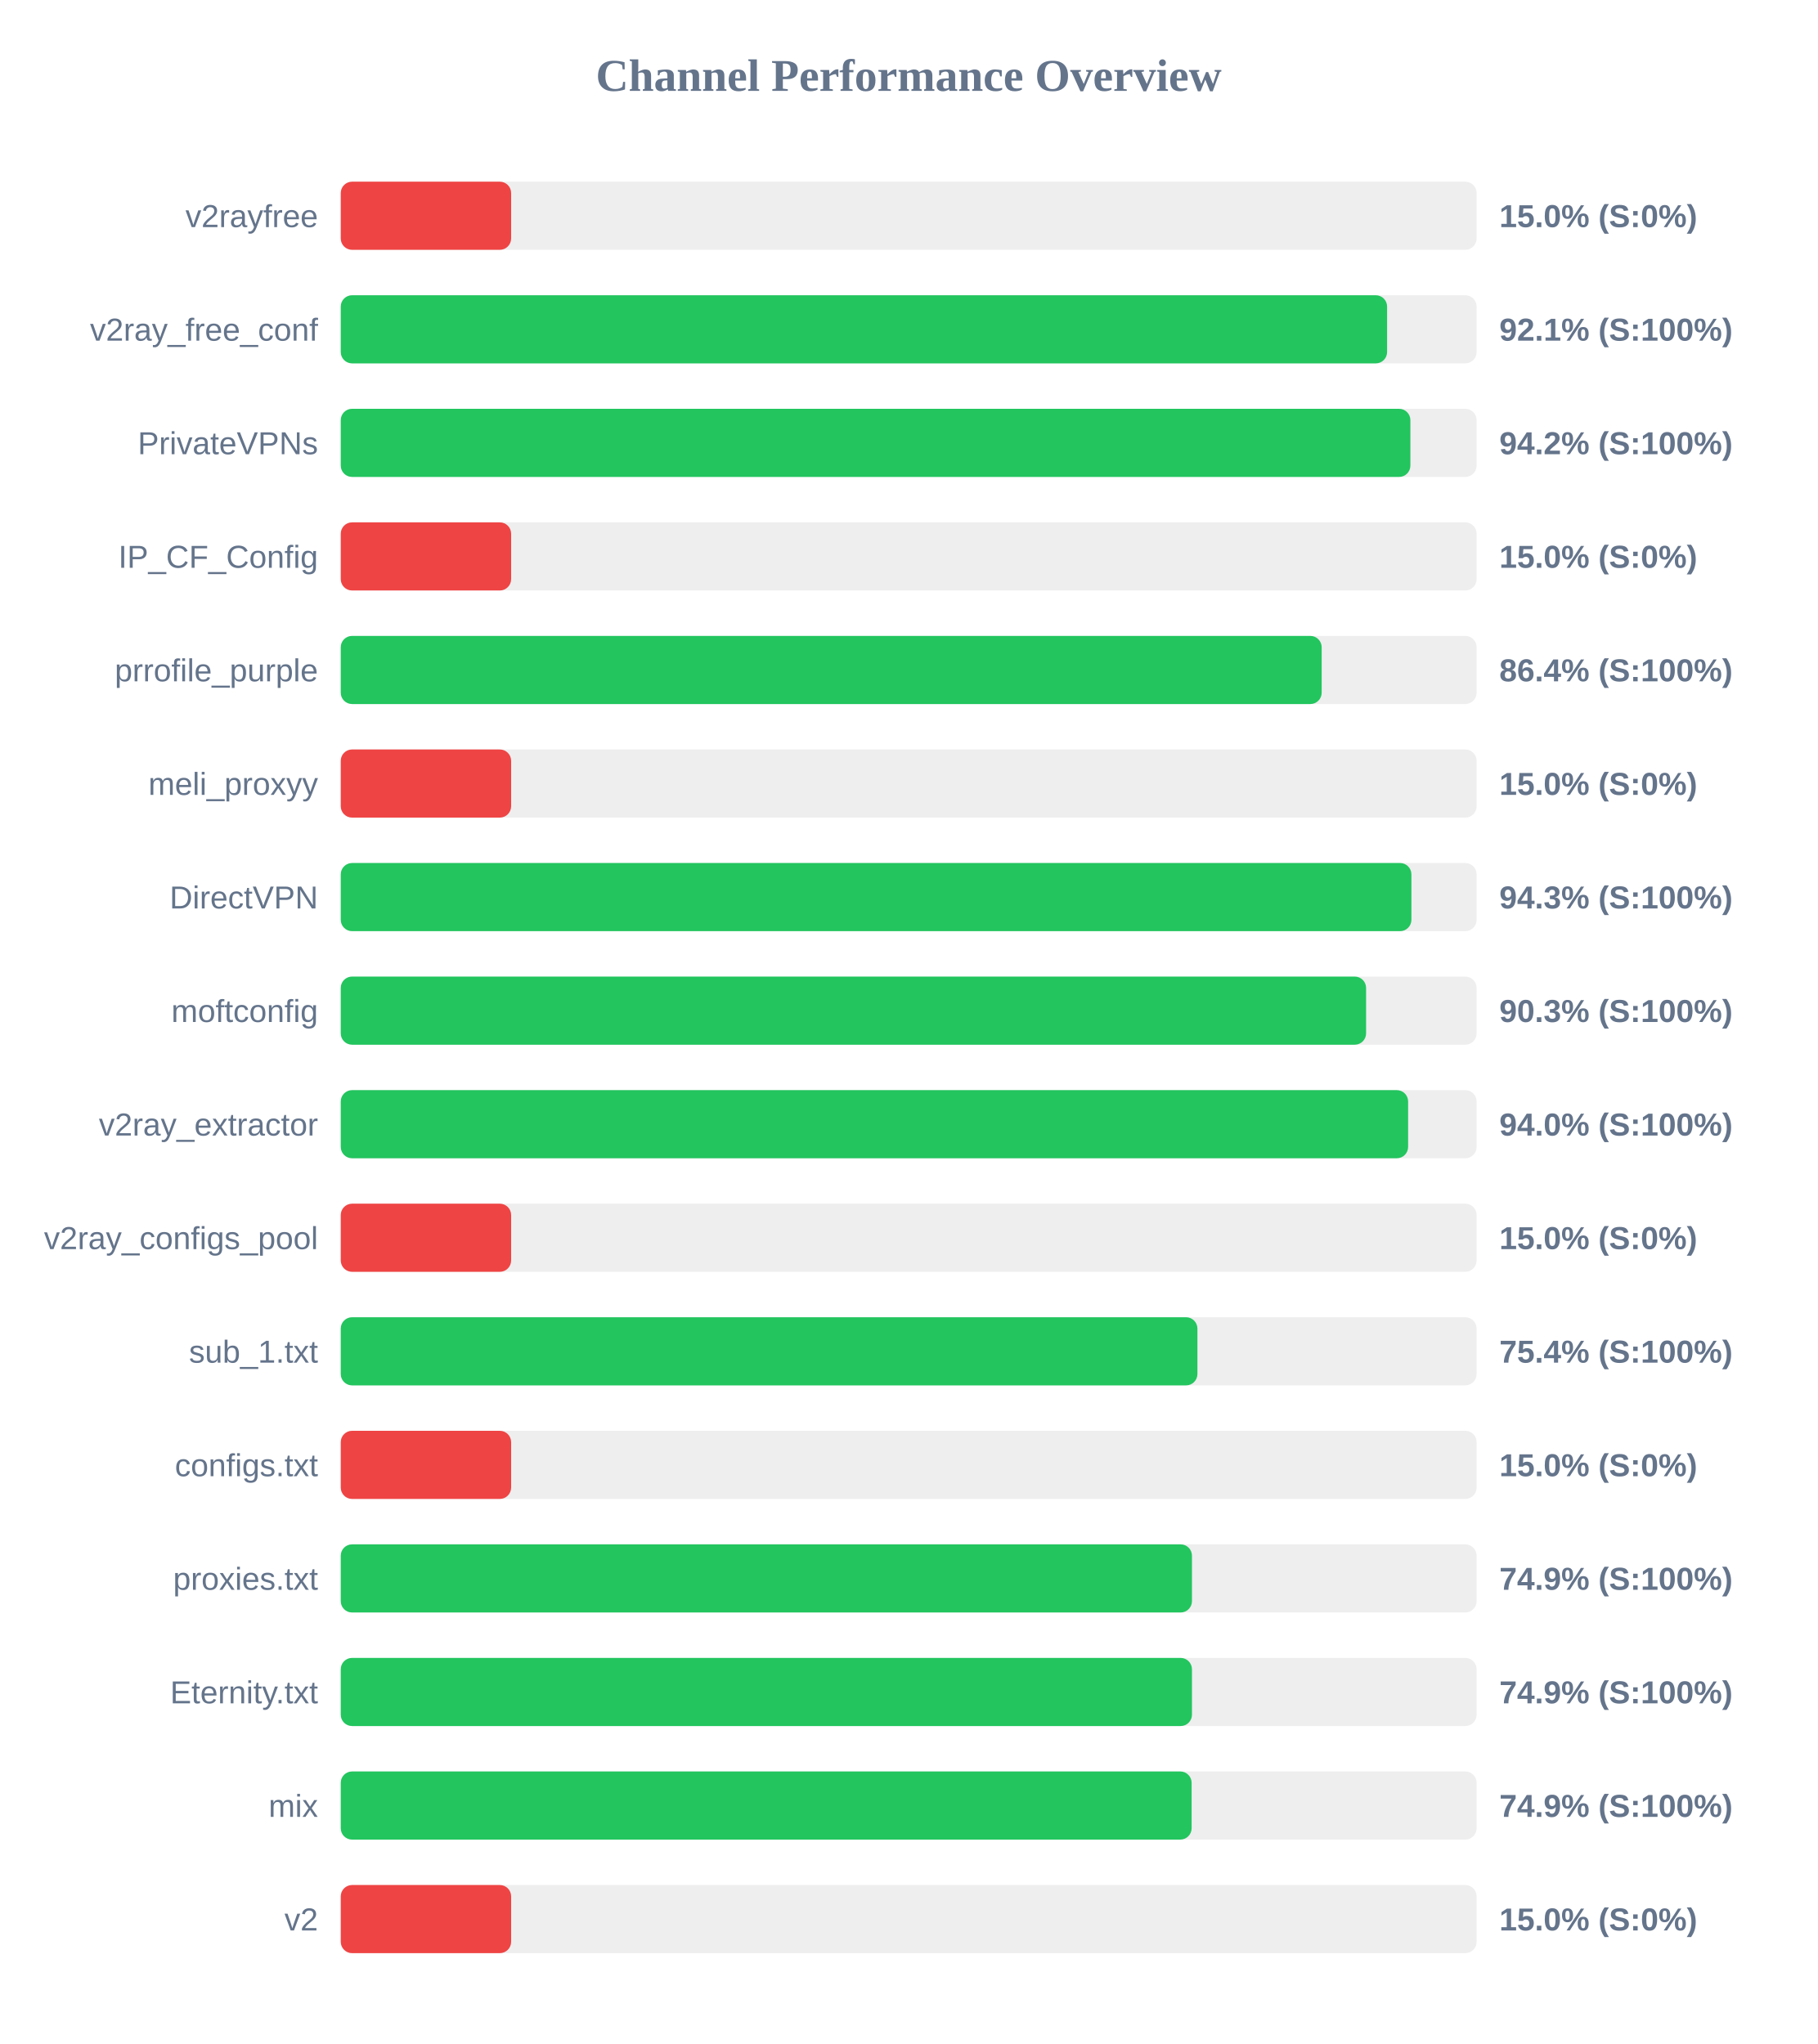
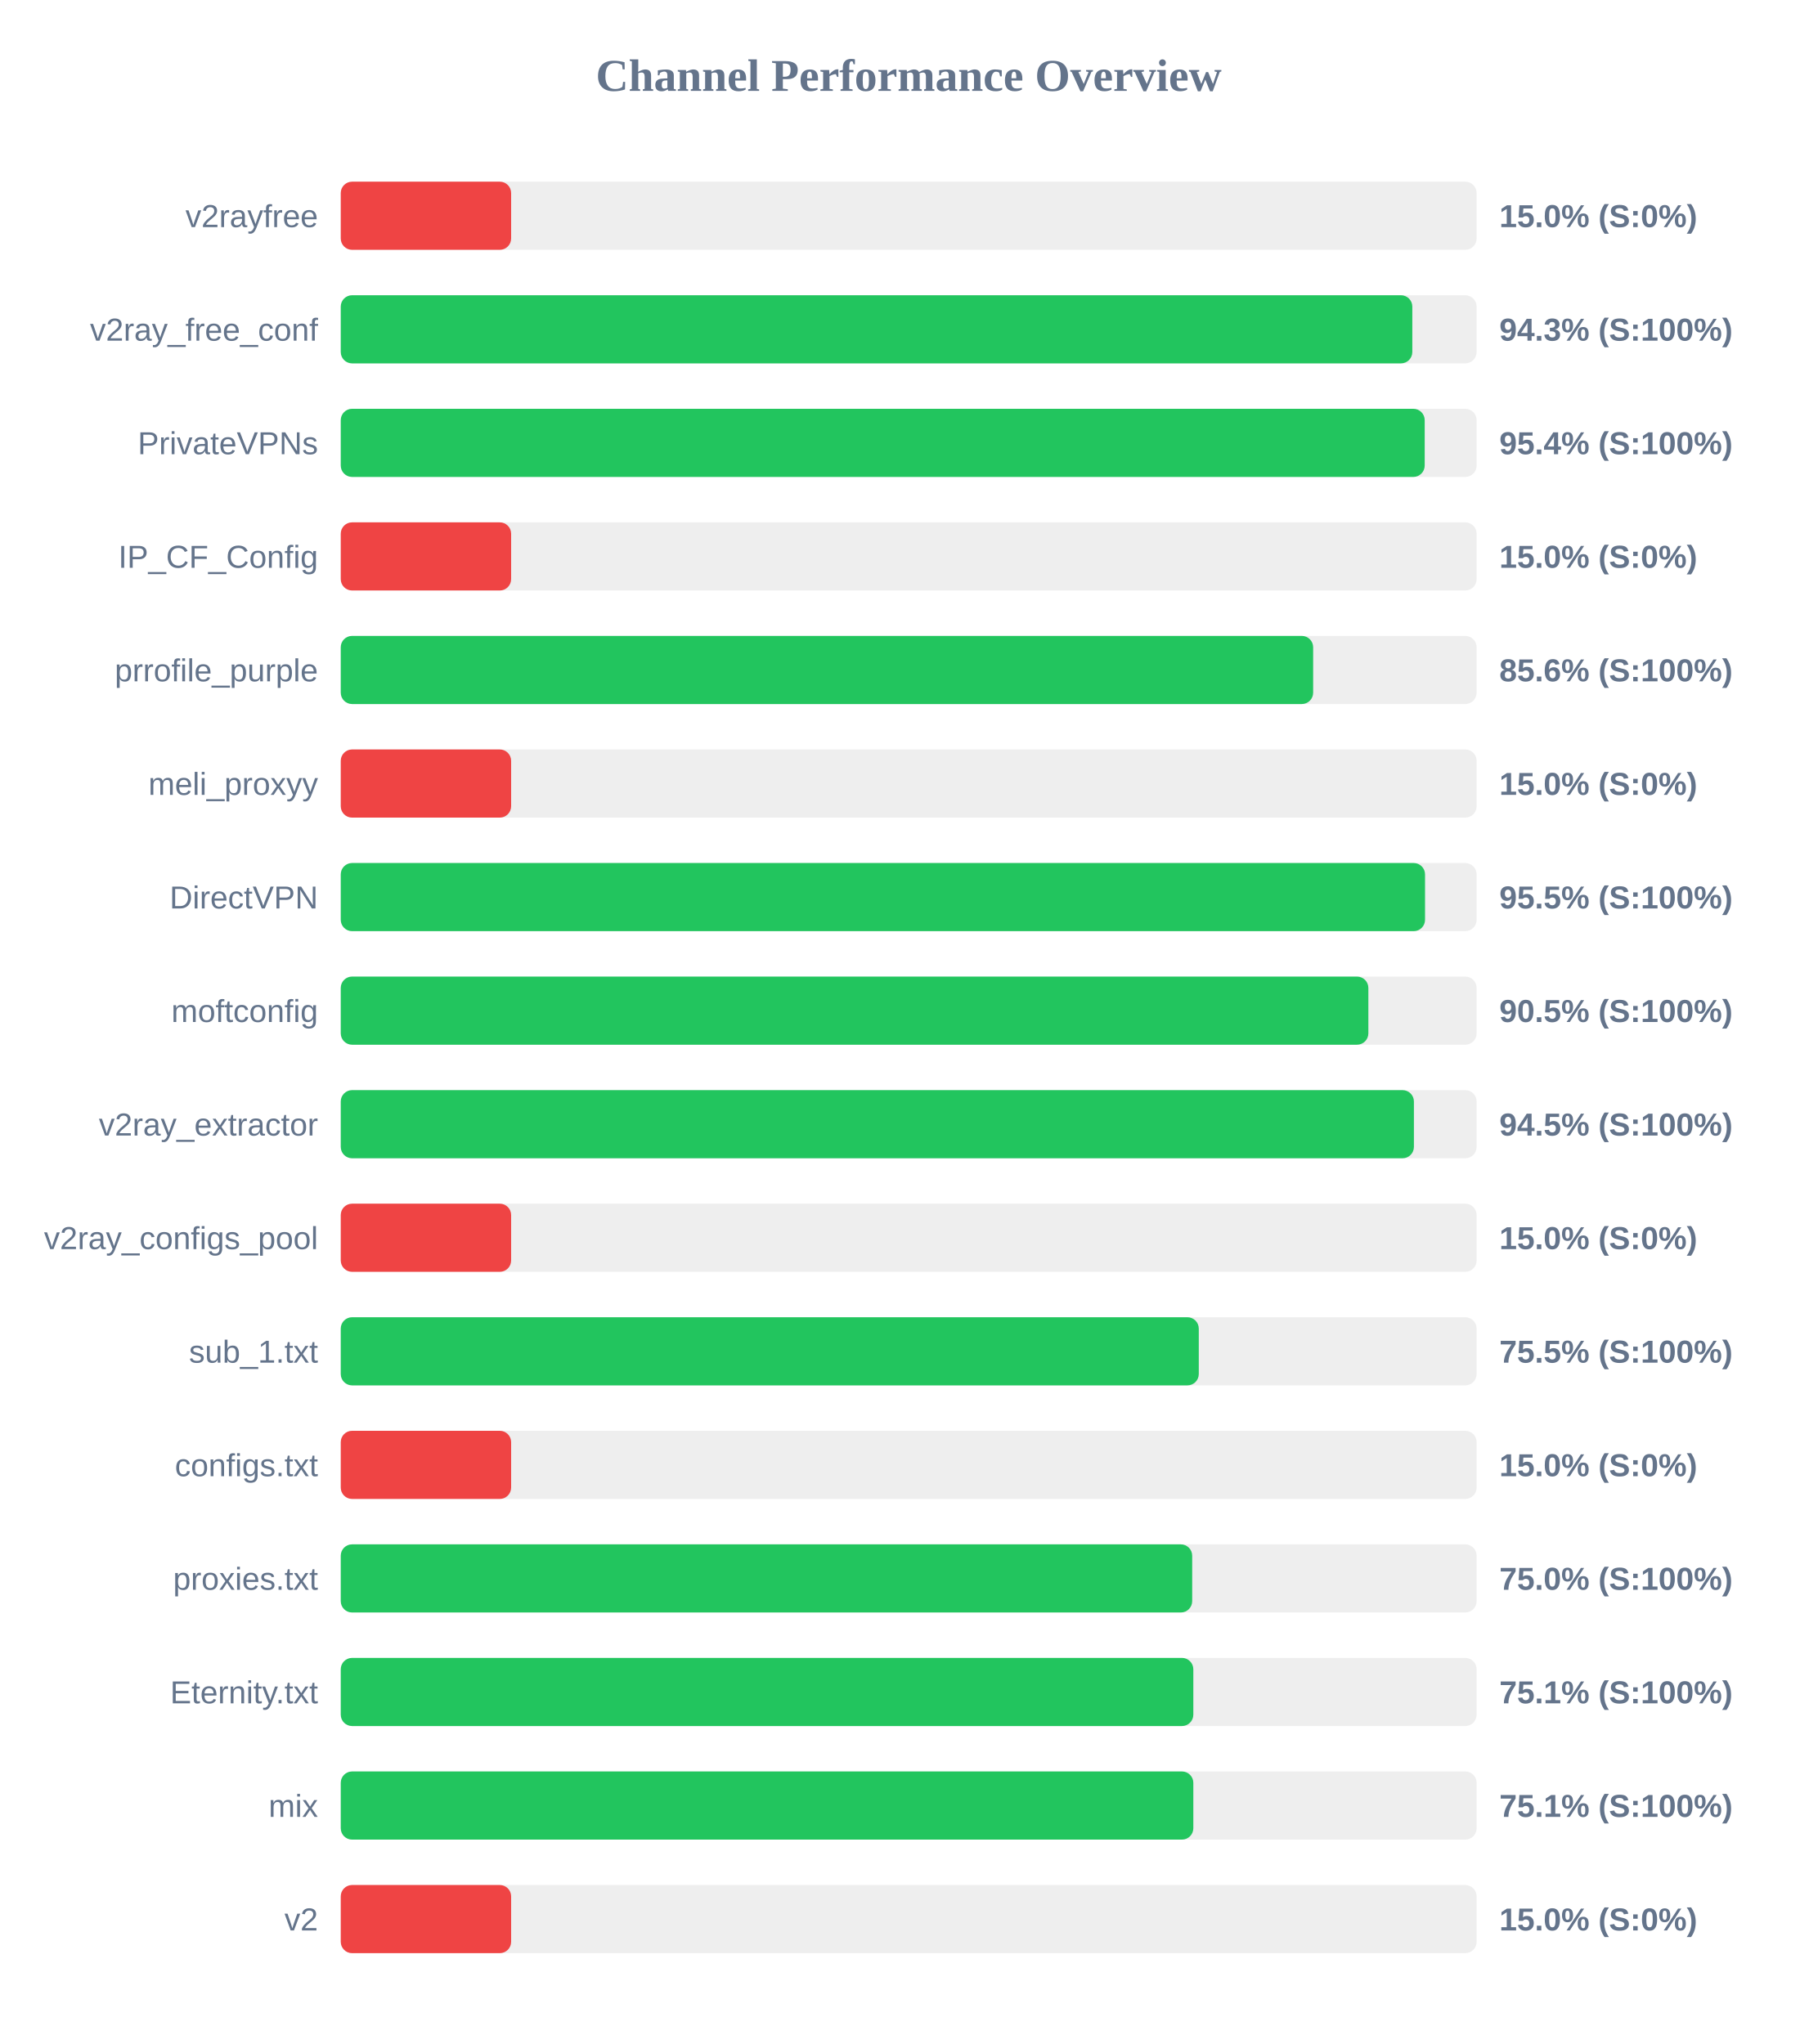
<svg xmlns="http://www.w3.org/2000/svg" width="800" height="900" version="1.1">
  <style>
        .row { font: 14px Arial; fill: #64748b; }
        .score { font: bold 14px Arial; fill: #64748b; }
    </style>
  <text x="400" y="40" text-anchor="middle" font-size="20px" font-weight="bold" fill="#64748b">Channel Performance Overview</text>
  <rect x="150" y="80" width="500" height="30" fill="#eee" rx="5" />
  <rect x="150" y="80" width="75.0" height="30" fill="#ef4444" rx="5" />
  <text x="140" y="100" text-anchor="end" class="row">v2rayfree</text>
  <text x="660" y="100" text-anchor="start" class="score">15.0% (S:0%)</text>
  <rect x="150" y="130" width="500" height="30" fill="#eee" rx="5" />
-   <rect x="150" y="130" width="460.6" height="30" fill="#22c55e" rx="5" />
+   <rect x="150" y="130" width="471.7" height="30" fill="#22c55e" rx="5" />
  <text x="140" y="150" text-anchor="end" class="row">v2ray_free_conf</text>
-   <text x="660" y="150" text-anchor="start" class="score">92.1% (S:100%)</text>
+   <text x="660" y="150" text-anchor="start" class="score">94.3% (S:100%)</text>
  <rect x="150" y="180" width="500" height="30" fill="#eee" rx="5" />
-   <rect x="150" y="180" width="470.85" height="30" fill="#22c55e" rx="5" />
+   <rect x="150" y="180" width="477.15" height="30" fill="#22c55e" rx="5" />
  <text x="140" y="200" text-anchor="end" class="row">PrivateVPNs</text>
-   <text x="660" y="200" text-anchor="start" class="score">94.2% (S:100%)</text>
+   <text x="660" y="200" text-anchor="start" class="score">95.4% (S:100%)</text>
  <rect x="150" y="230" width="500" height="30" fill="#eee" rx="5" />
  <rect x="150" y="230" width="75.0" height="30" fill="#ef4444" rx="5" />
  <text x="140" y="250" text-anchor="end" class="row">IP_CF_Config</text>
  <text x="660" y="250" text-anchor="start" class="score">15.0% (S:0%)</text>
  <rect x="150" y="280" width="500" height="30" fill="#eee" rx="5" />
-   <rect x="150" y="280" width="431.8" height="30" fill="#22c55e" rx="5" />
+   <rect x="150" y="280" width="428.05" height="30" fill="#22c55e" rx="5" />
  <text x="140" y="300" text-anchor="end" class="row">prrofile_purple</text>
-   <text x="660" y="300" text-anchor="start" class="score">86.4% (S:100%)</text>
+   <text x="660" y="300" text-anchor="start" class="score">85.6% (S:100%)</text>
  <rect x="150" y="330" width="500" height="30" fill="#eee" rx="5" />
  <rect x="150" y="330" width="75.0" height="30" fill="#ef4444" rx="5" />
  <text x="140" y="350" text-anchor="end" class="row">meli_proxyy</text>
  <text x="660" y="350" text-anchor="start" class="score">15.0% (S:0%)</text>
  <rect x="150" y="380" width="500" height="30" fill="#eee" rx="5" />
-   <rect x="150" y="380" width="471.3" height="30" fill="#22c55e" rx="5" />
+   <rect x="150" y="380" width="477.3" height="30" fill="#22c55e" rx="5" />
  <text x="140" y="400" text-anchor="end" class="row">DirectVPN</text>
-   <text x="660" y="400" text-anchor="start" class="score">94.3% (S:100%)</text>
+   <text x="660" y="400" text-anchor="start" class="score">95.5% (S:100%)</text>
  <rect x="150" y="430" width="500" height="30" fill="#eee" rx="5" />
-   <rect x="150" y="430" width="451.35" height="30" fill="#22c55e" rx="5" />
+   <rect x="150" y="430" width="452.35" height="30" fill="#22c55e" rx="5" />
  <text x="140" y="450" text-anchor="end" class="row">moftconfig</text>
-   <text x="660" y="450" text-anchor="start" class="score">90.3% (S:100%)</text>
+   <text x="660" y="450" text-anchor="start" class="score">90.5% (S:100%)</text>
  <rect x="150" y="480" width="500" height="30" fill="#eee" rx="5" />
-   <rect x="150" y="480" width="469.85" height="30" fill="#22c55e" rx="5" />
+   <rect x="150" y="480" width="472.4" height="30" fill="#22c55e" rx="5" />
  <text x="140" y="500" text-anchor="end" class="row">v2ray_extractor</text>
-   <text x="660" y="500" text-anchor="start" class="score">94.0% (S:100%)</text>
+   <text x="660" y="500" text-anchor="start" class="score">94.5% (S:100%)</text>
  <rect x="150" y="530" width="500" height="30" fill="#eee" rx="5" />
  <rect x="150" y="530" width="75.0" height="30" fill="#ef4444" rx="5" />
  <text x="140" y="550" text-anchor="end" class="row">v2ray_configs_pool</text>
  <text x="660" y="550" text-anchor="start" class="score">15.0% (S:0%)</text>
  <rect x="150" y="580" width="500" height="30" fill="#eee" rx="5" />
-   <rect x="150" y="580" width="377.1" height="30" fill="#22c55e" rx="5" />
+   <rect x="150" y="580" width="377.7" height="30" fill="#22c55e" rx="5" />
  <text x="140" y="600" text-anchor="end" class="row">sub_1.txt</text>
-   <text x="660" y="600" text-anchor="start" class="score">75.4% (S:100%)</text>
+   <text x="660" y="600" text-anchor="start" class="score">75.5% (S:100%)</text>
  <rect x="150" y="630" width="500" height="30" fill="#eee" rx="5" />
  <rect x="150" y="630" width="75.0" height="30" fill="#ef4444" rx="5" />
  <text x="140" y="650" text-anchor="end" class="row">configs.txt</text>
  <text x="660" y="650" text-anchor="start" class="score">15.0% (S:0%)</text>
  <rect x="150" y="680" width="500" height="30" fill="#eee" rx="5" />
-   <rect x="150" y="680" width="374.7" height="30" fill="#22c55e" rx="5" />
+   <rect x="150" y="680" width="374.8" height="30" fill="#22c55e" rx="5" />
  <text x="140" y="700" text-anchor="end" class="row">proxies.txt</text>
-   <text x="660" y="700" text-anchor="start" class="score">74.9% (S:100%)</text>
+   <text x="660" y="700" text-anchor="start" class="score">75.0% (S:100%)</text>
  <rect x="150" y="730" width="500" height="30" fill="#eee" rx="5" />
-   <rect x="150" y="730" width="374.7" height="30" fill="#22c55e" rx="5" />
+   <rect x="150" y="730" width="375.3" height="30" fill="#22c55e" rx="5" />
  <text x="140" y="750" text-anchor="end" class="row">Eternity.txt</text>
-   <text x="660" y="750" text-anchor="start" class="score">74.9% (S:100%)</text>
+   <text x="660" y="750" text-anchor="start" class="score">75.1% (S:100%)</text>
  <rect x="150" y="780" width="500" height="30" fill="#eee" rx="5" />
-   <rect x="150" y="780" width="374.55" height="30" fill="#22c55e" rx="5" />
+   <rect x="150" y="780" width="375.3" height="30" fill="#22c55e" rx="5" />
  <text x="140" y="800" text-anchor="end" class="row">mix</text>
-   <text x="660" y="800" text-anchor="start" class="score">74.9% (S:100%)</text>
+   <text x="660" y="800" text-anchor="start" class="score">75.1% (S:100%)</text>
  <rect x="150" y="830" width="500" height="30" fill="#eee" rx="5" />
  <rect x="150" y="830" width="75.0" height="30" fill="#ef4444" rx="5" />
  <text x="140" y="850" text-anchor="end" class="row">v2</text>
  <text x="660" y="850" text-anchor="start" class="score">15.0% (S:0%)</text>
</svg>
